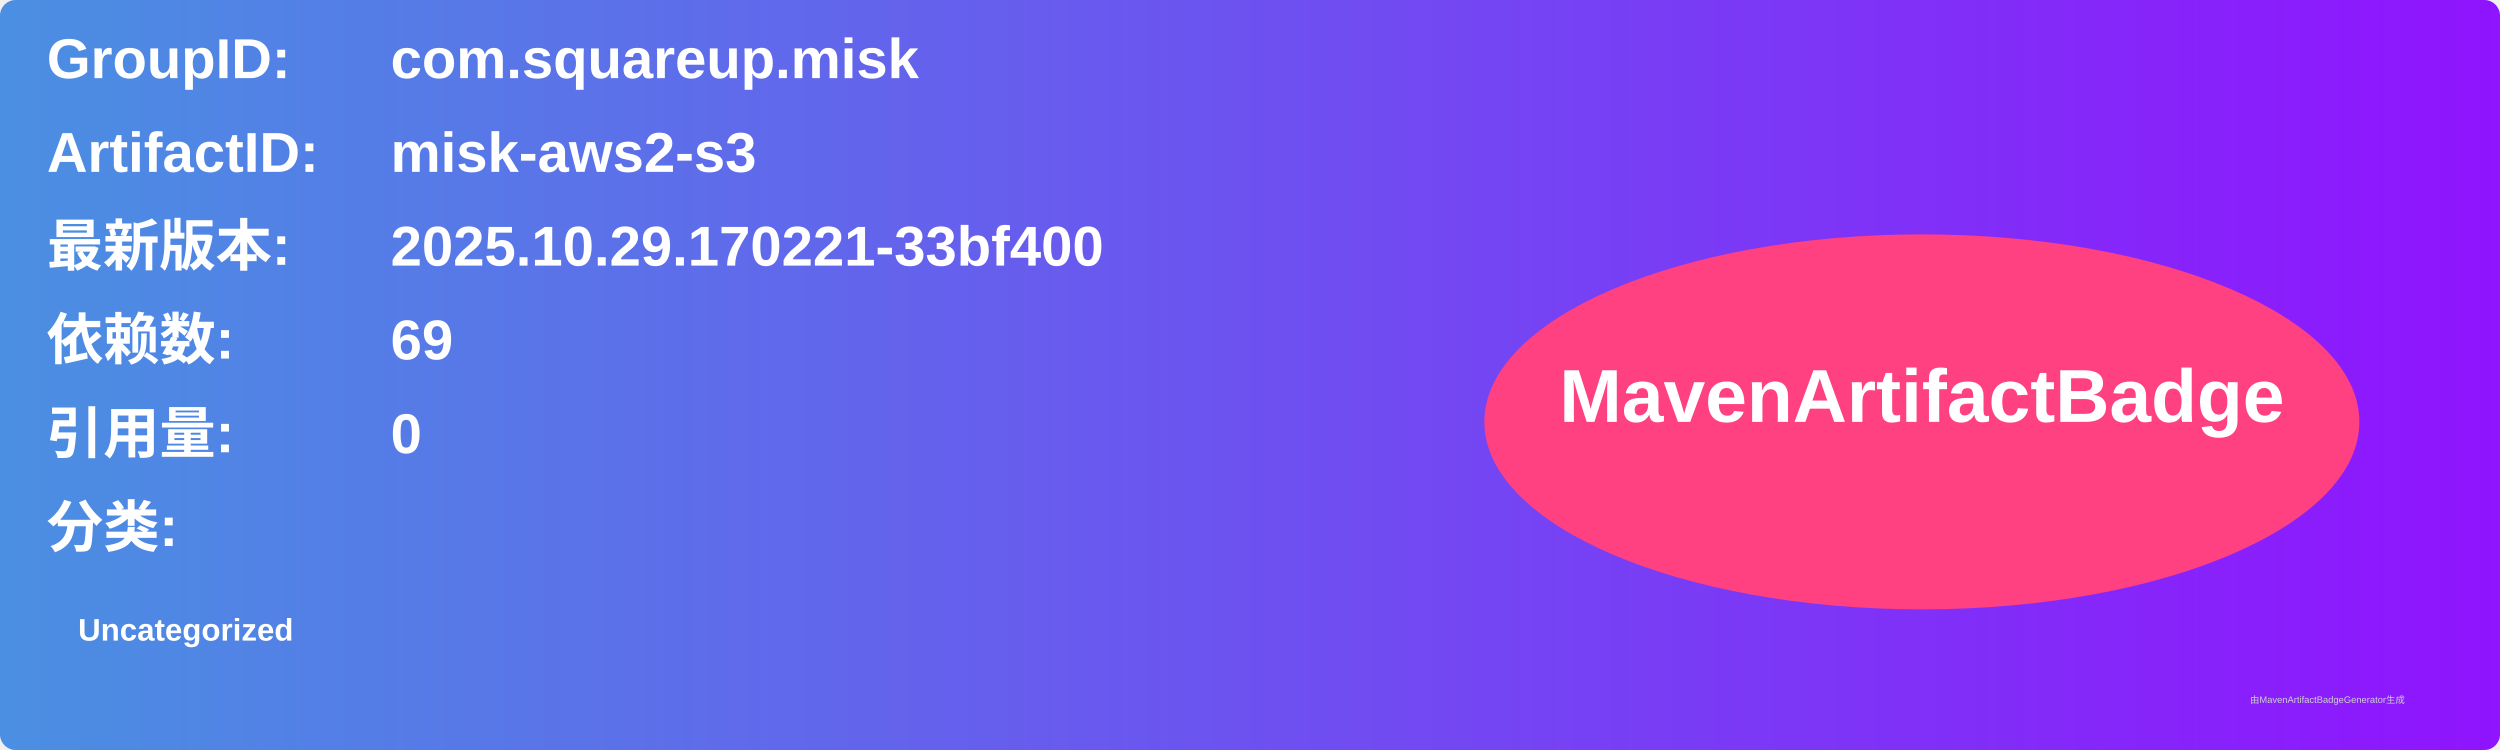
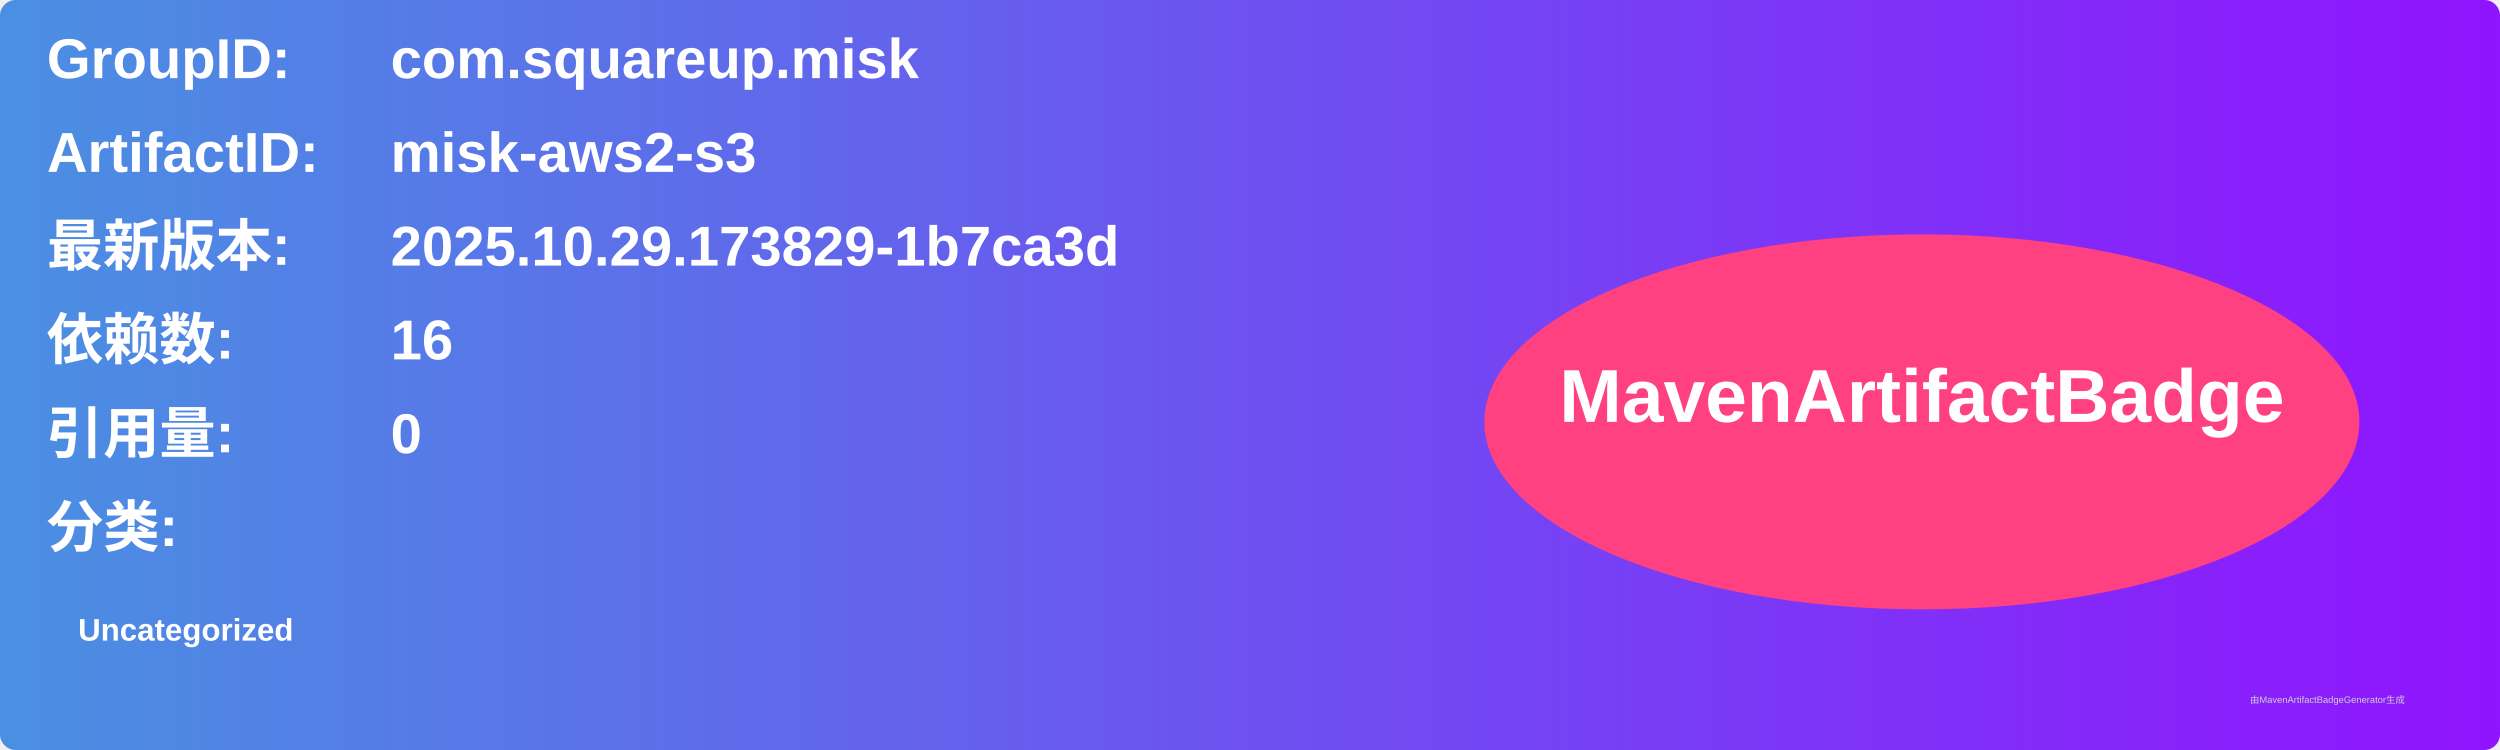
<svg xmlns="http://www.w3.org/2000/svg" width="800" height="240" viewBox="0 0 800 240">
  <linearGradient id="grad" x1="0%" y1="0%" x2="100%" y2="0%">
    <stop offset="0%" stop-color="#4a90e2" />
    <stop offset="100%" stop-color="#9013fe" />
  </linearGradient>
  <rect width="100%" height="100%" rx="5" ry="5" fill="url(#grad)" />
  <g transform="translate(15, 15)">
    <text x="0" y="10" font-family="Arial" font-size="18" fill="white" font-weight="bold" width="260">GroupID:</text>
    <text x="110" y="10" font-family="Arial" font-size="18" fill="white" font-weight="bold" width="460">com.squareup.misk</text>
    <text x="0" y="40" font-family="Arial" font-size="18" fill="white" font-weight="bold" width="260">ArtifactID:</text>
    <text x="110" y="40" font-family="Arial" font-size="18" fill="white" font-weight="bold" width="460">misk-aws2-s3</text>
    <text x="0" y="70" font-family="Arial" font-size="18" fill="white" font-weight="bold">最新版本:</text>
    <text x="110" y="70" font-family="Arial" font-size="18" fill="white" font-weight="bold">
-       <tspan font-weight="bold">2025.10.29.170221-33bf400</tspan>
+       <tspan font-weight="bold">2025.10.29.173829-1b7ca3d</tspan>
    </text>
    <text x="0" y="100" font-family="Arial" font-size="18" fill="white" font-weight="bold">依赖数: </text>
    <text x="110" y="100" font-family="Arial" font-size="18" fill="white">
-       <tspan font-weight="bold">69</tspan>
+       <tspan font-weight="bold">16</tspan>
    </text>
    <text x="0" y="130" font-family="Arial" font-size="18" fill="white" font-weight="bold">引用量: </text>
    <text x="110" y="130" font-family="Arial" font-size="18" fill="white">
      <tspan font-weight="bold">0</tspan>
    </text>
    <text x="0" y="160" font-family="Arial" font-size="18" fill="white" font-weight="bold">分类:</text>
    <text x="10" y="190" font-family="Arial" font-size="10" fill="white">
      <tspan font-weight="bold">Uncategorized</tspan>
    </text>
    <ellipse cx="600" cy="120" rx="140" ry="60" fill="#ff4081" />
    <text x="600" y="120" text-anchor="middle" font-family="Arial" font-size="24" fill="white" font-weight="bold">MavenArtifactBadge</text>
  </g>
  <text x="720" y="225" font-family="Arial" font-size="3" fill="#d0d0d0">由MavenArtifactBadgeGenerator生成</text>
</svg>
